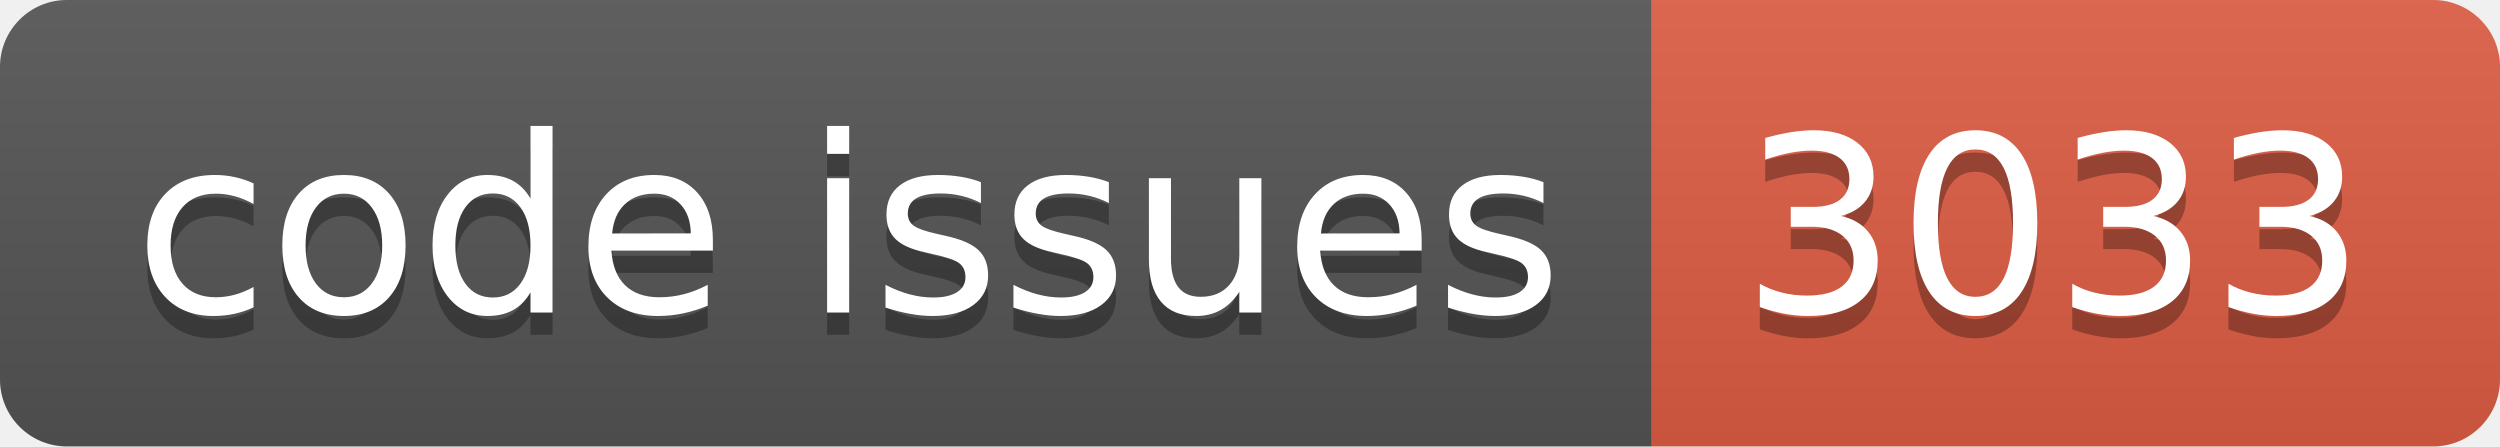
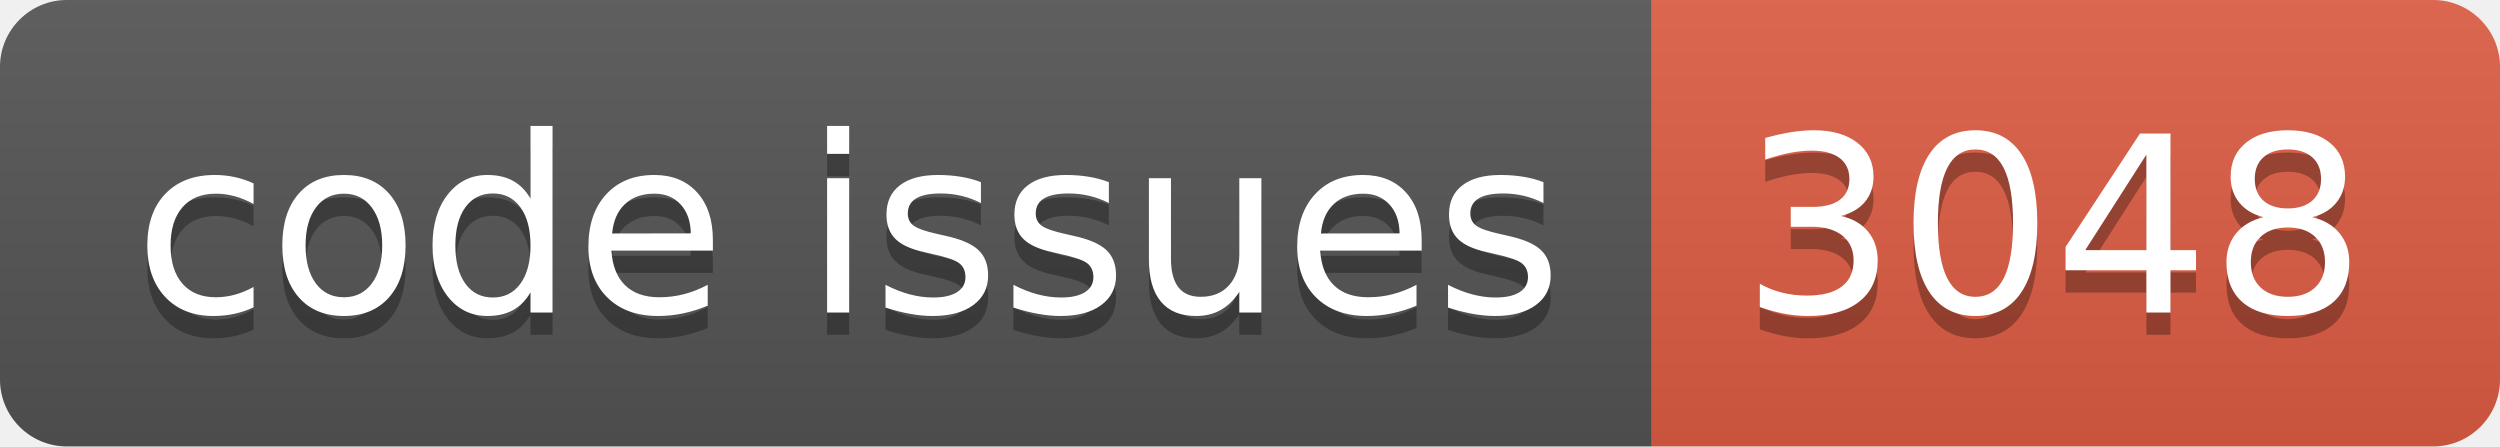
<svg xmlns="http://www.w3.org/2000/svg" width="112.0" height="20">
  <linearGradient id="smooth" x2="0" y2="100%">
    <stop offset="0" stop-color="#bbb" stop-opacity=".1" />
    <stop offset="1" stop-opacity=".1" />
  </linearGradient>
  <clipPath id="round">
    <rect width="112.0" height="20" rx="3" fill="#fff" />
  </clipPath>
  <g clip-path="url(#round)">
    <rect width="74.0" height="20" fill="#555" />
    <rect x="74.0" width="38.0" height="20" fill="#e05d44" />
    <rect width="112.0" height="20" fill="url(#smooth)" />
  </g>
  <g fill="#fff" text-anchor="middle" font-family="DejaVu Sans,Verdana,Geneva,sans-serif" font-size="110">
    <text x="380.0" y="150" fill="#010101" fill-opacity=".3" transform="scale(0.1)" textLength="640.0" lengthAdjust="spacing">code issues</text>
    <text x="380.0" y="140" transform="scale(0.1)" textLength="640.0" lengthAdjust="spacing">code issues</text>
-     <text x="920.0" y="150" fill="#010101" fill-opacity=".3" transform="scale(0.1)" textLength="280.0" lengthAdjust="spacing">3033</text>
-     <text x="920.0" y="140" transform="scale(0.1)" textLength="280.0" lengthAdjust="spacing">3033</text>
+     <text x="920.0" y="150" fill="#010101" fill-opacity=".3" transform="scale(0.1)" textLength="280.0" lengthAdjust="spacing">3048</text>
+     <text x="920.0" y="140" transform="scale(0.1)" textLength="280.0" lengthAdjust="spacing">3048</text>
  </g>
</svg>
